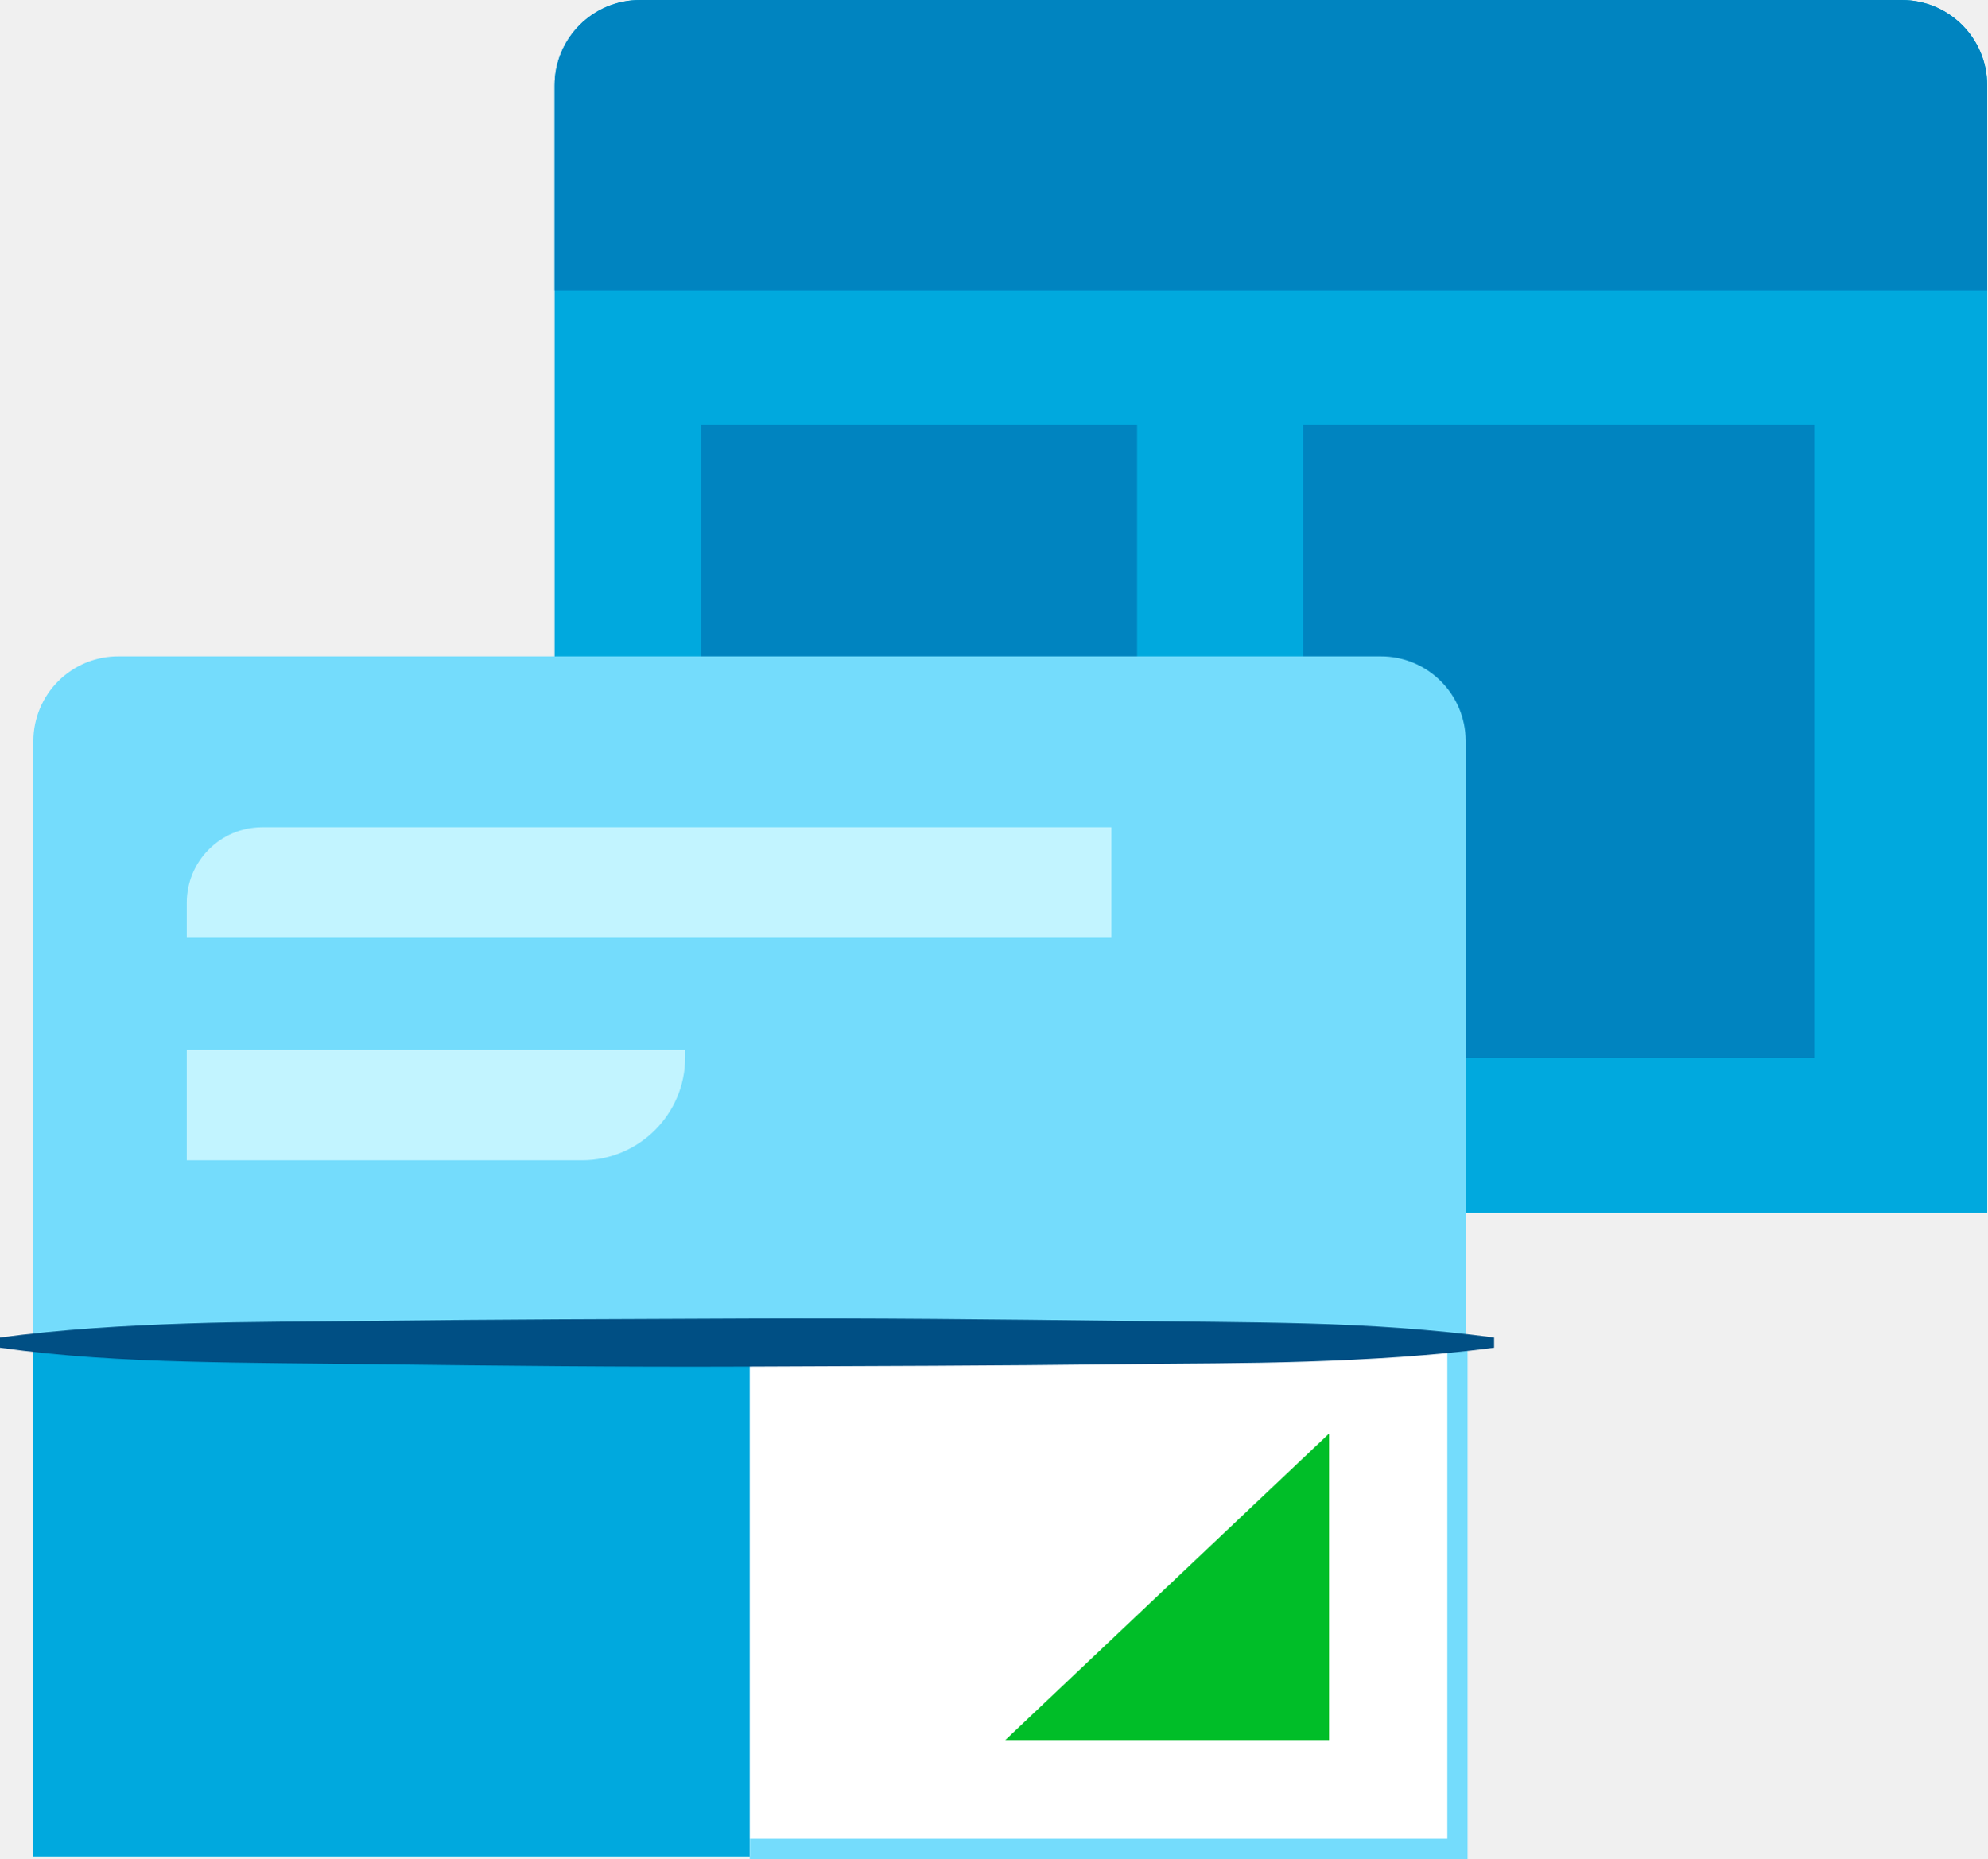
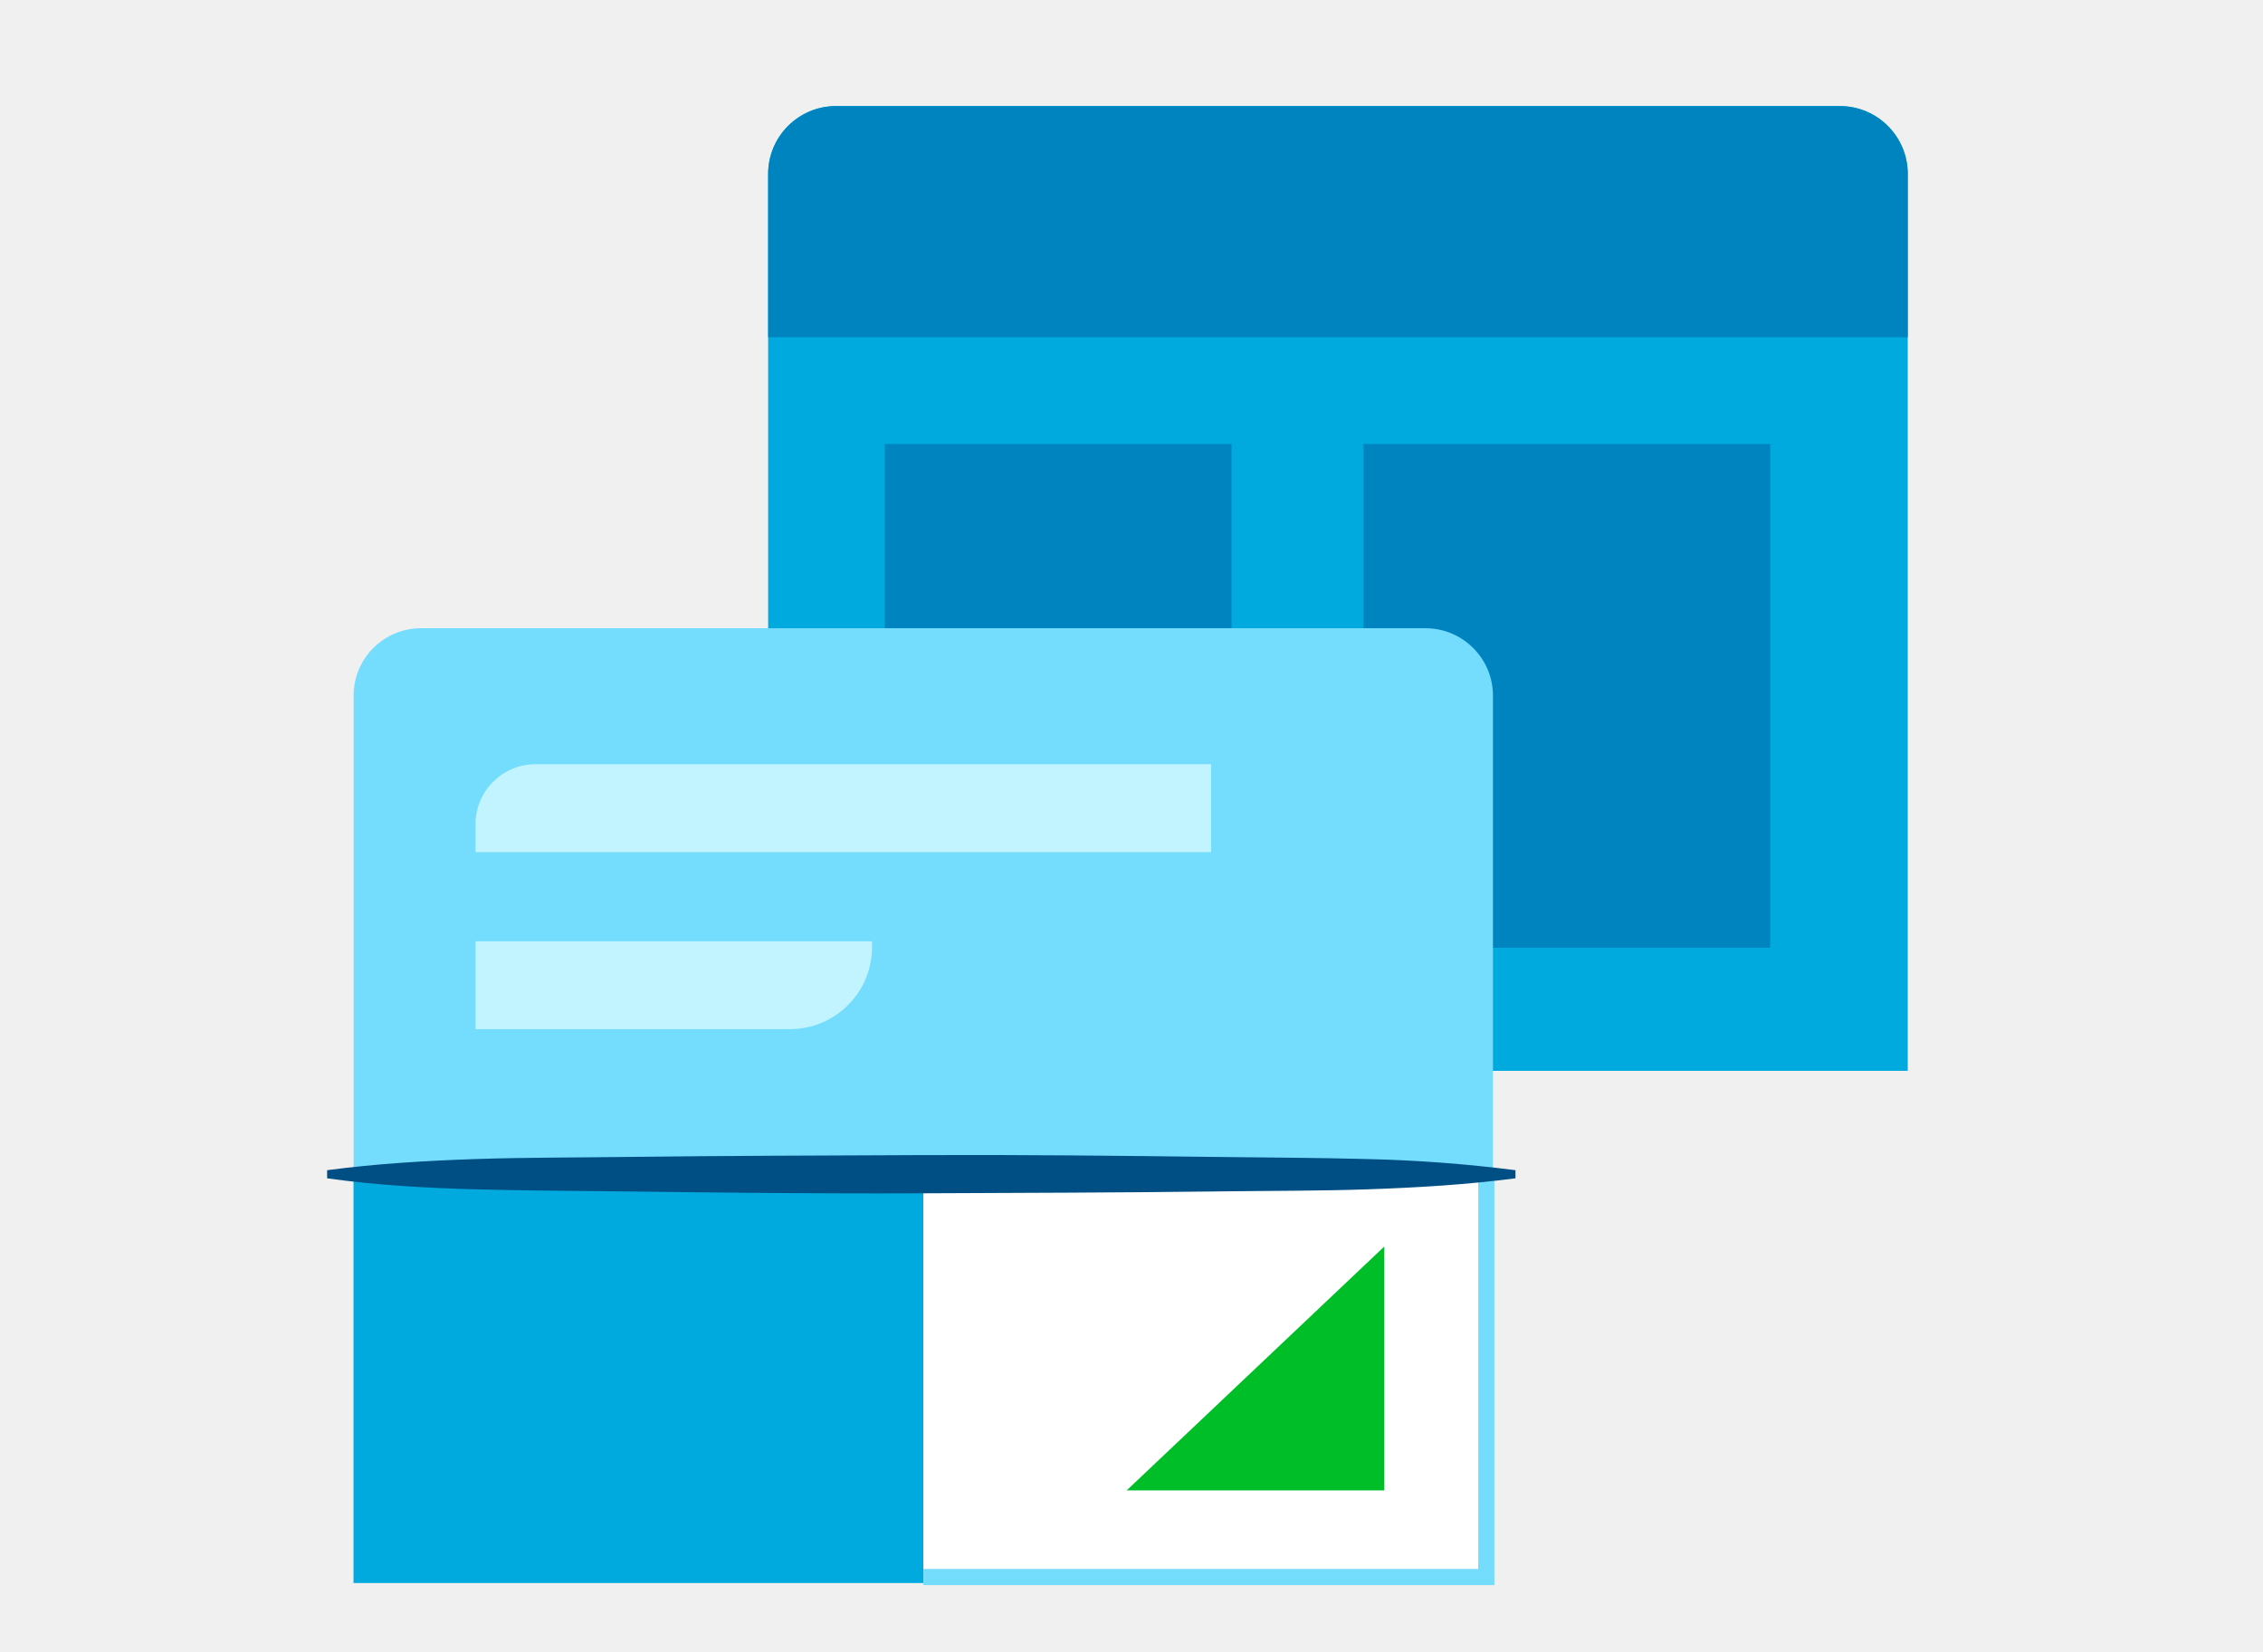
- <svg xmlns="http://www.w3.org/2000/svg" viewBox="0 0 151.85 142.07">
+ <svg xmlns="http://www.w3.org/2000/svg" viewBox="0 0 1600 1168">
  <defs>
-     <style>.cls-1{fill:#00a9de}.cls-2{fill:#0084c0}.cls-3{fill:#74dcfc}.cls-4{fill:#c2f4ff}.cls-5{fill:#fff}.cls-6{fill:none;stroke:#74dcfc;stroke-miterlimit:10;stroke-width:1.55px}.cls-7{fill:#00be28}.cls-8{fill:#004f84}</style>
+     <style>.cls-1{fill:#00a9de}.cls-2{fill:#0084c0}.cls-3{fill:#74dcfc}.cls-4{fill:#c2f4ff}.cls-5{fill:#fff}.cls-6,.cls-9{fill:none}.cls-6{stroke:#74dcfc;stroke-miterlimit:10;stroke-width:11.41px}.cls-7{fill:#00be28}.cls-8{fill:#004f84}</style>
  </defs>
-   <g id="Layer_2" data-name="Layer 2">
-     <g id="Layer_1-2" data-name="Layer 1">
-       <path class="cls-1" d="M42.38 92.68V6.52A6.52 6.52 0 0 1 48.9 0h96.43a6.52 6.52 0 0 1 6.52 6.52v86.16z" />
-       <path class="cls-2" d="M53.58 32.46h33.31v45.88H53.58zM99.57 32.46h39.07v48.39H99.57zM42.38 22.21V6.52A6.52 6.52 0 0 1 48.9 0h96.43a6.52 6.52 0 0 1 6.52 6.52v15.69z" />
-       <path class="cls-3" d="M2.55 141.87V56.61a6.48 6.48 0 0 1 6.52-6.45h96.43a6.48 6.48 0 0 1 6.5 6.45v85.26z" />
-       <path class="cls-4" d="M84.93 71.67H14.27V69A5.77 5.77 0 0 1 20 63.22h64.93zM44.48 88.67H14.27v-8.44h38.09v.56a7.88 7.88 0 0 1-7.88 7.88z" />
-       <path class="cls-1" d="M2.55 102.65h57.93v39.22H2.55z" />
-       <path class="cls-5" d="M57.29 102.65h54.08v39.22H57.29z" />
-       <path class="cls-6" d="M111.37 102.65v38.65H57.29" />
-       <path class="cls-7" d="M101.56 109.56v23.42H76.82" />
-       <path class="cls-8" d="M114.17 103c-4.76.62-9.52.9-14.27 1.06s-9.52.14-14.27.2c-9.52.12-19 .14-28.55.18s-19-.06-28.54-.18c-4.75-.06-9.51-.07-14.27-.2S4.76 103.67 0 103v-.78c4.76-.63 9.51-.91 14.27-1.07s9.52-.14 14.27-.2c9.52-.12 19-.14 28.54-.18s19 .06 28.55.18c4.75.06 9.51.07 14.27.2s9.51.44 14.27 1.07z" />
+   <g id="jetpack-themes">
+     <g id="Layer_2" data-name="Layer 2">
+       <g id="Layer_1-2" data-name="Layer 1-2">
+         <path class="cls-1" d="M543.1 757.13V123a48 48 0 0 1 48-48h709.73a48 48 0 0 1 48 48v634.13z" />
+         <path class="cls-2" d="M625.53 313.91H870.7v337.68H625.53zm338.49 0h287.56v356.15H964zM543.1 238.47V123a48 48 0 0 1 48-48h709.73a48 48 0 0 1 48 48v115.47z" />
+         <path class="cls-3" d="M250 1119.17V491.65a47.69 47.69 0 0 1 47.91-47.47h709.81a47.69 47.69 0 0 1 47.84 47.47v627.52z" />
+         <path class="cls-4" d="M856.27 602.5H336.21v-19.65a42.47 42.47 0 0 1 42.17-42.55h477.89zM558.55 727.62H336.21V665.5h280.34v4.12a58 58 0 0 1-58 58z" />
+         <path class="cls-1" d="M250 830.51h426.32v288.66H250z" />
+         <path class="cls-5" d="M652.84 830.51h398v288.66h-398z" />
+         <path class="cls-6" d="M1050.87 830.51V1115h-398" />
+         <path class="cls-7" d="M978.67 881.37v172.37H796.58" />
+         <path class="cls-8" d="M1071.48 833.09c-35 4.56-70.07 6.62-105 7.8s-70.07 1-105 1.47c-70.07.89-139.84 1-210.13 1.33s-139.84-.44-210.06-1.33c-35-.44-70-.51-105-1.47s-70-2.87-105-7.8v-5.74c35-4.64 70-6.7 105-7.88s70.06-1 105-1.47c70.07-.88 139.85-1 210.06-1.32s139.84.44 210.13 1.32c35 .44 70 .52 105 1.47a1008.55 1008.55 0 0 1 105 7.88z" />
+       </g>
    </g>
  </g>
+   <g id="clear_rectangle" data-name="clear rectangle">
+     <path id="Layer_4" data-name="Layer 4" class="cls-9" d="M0 0h1600v1168H0z" />
+   </g>
</svg>
